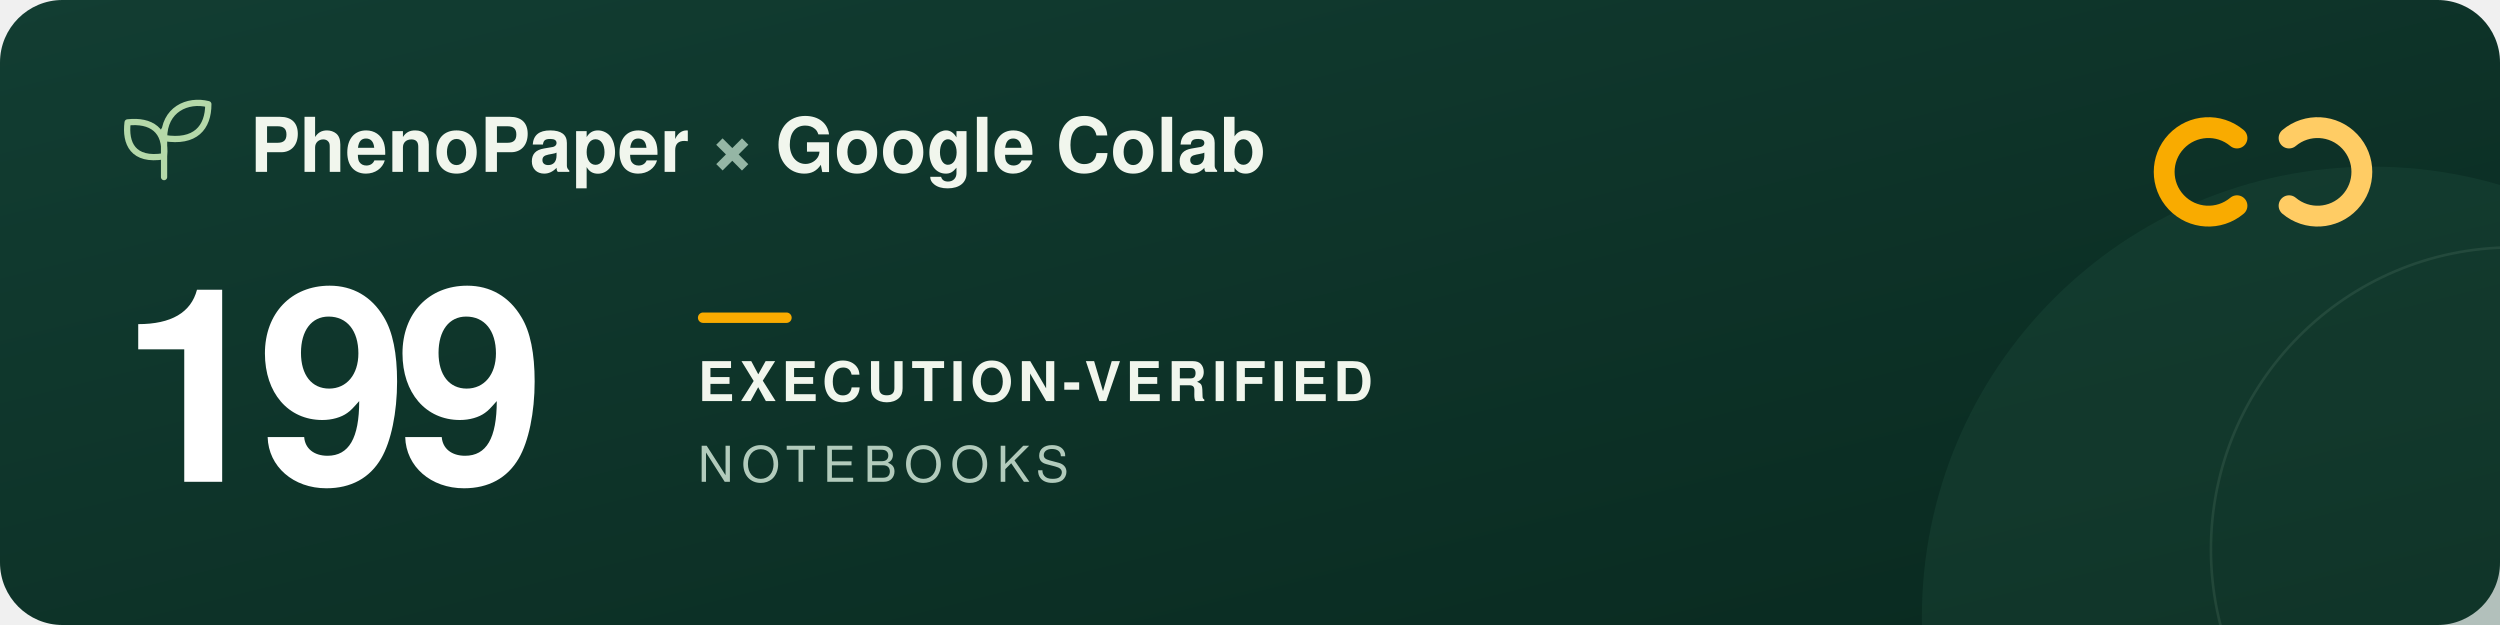
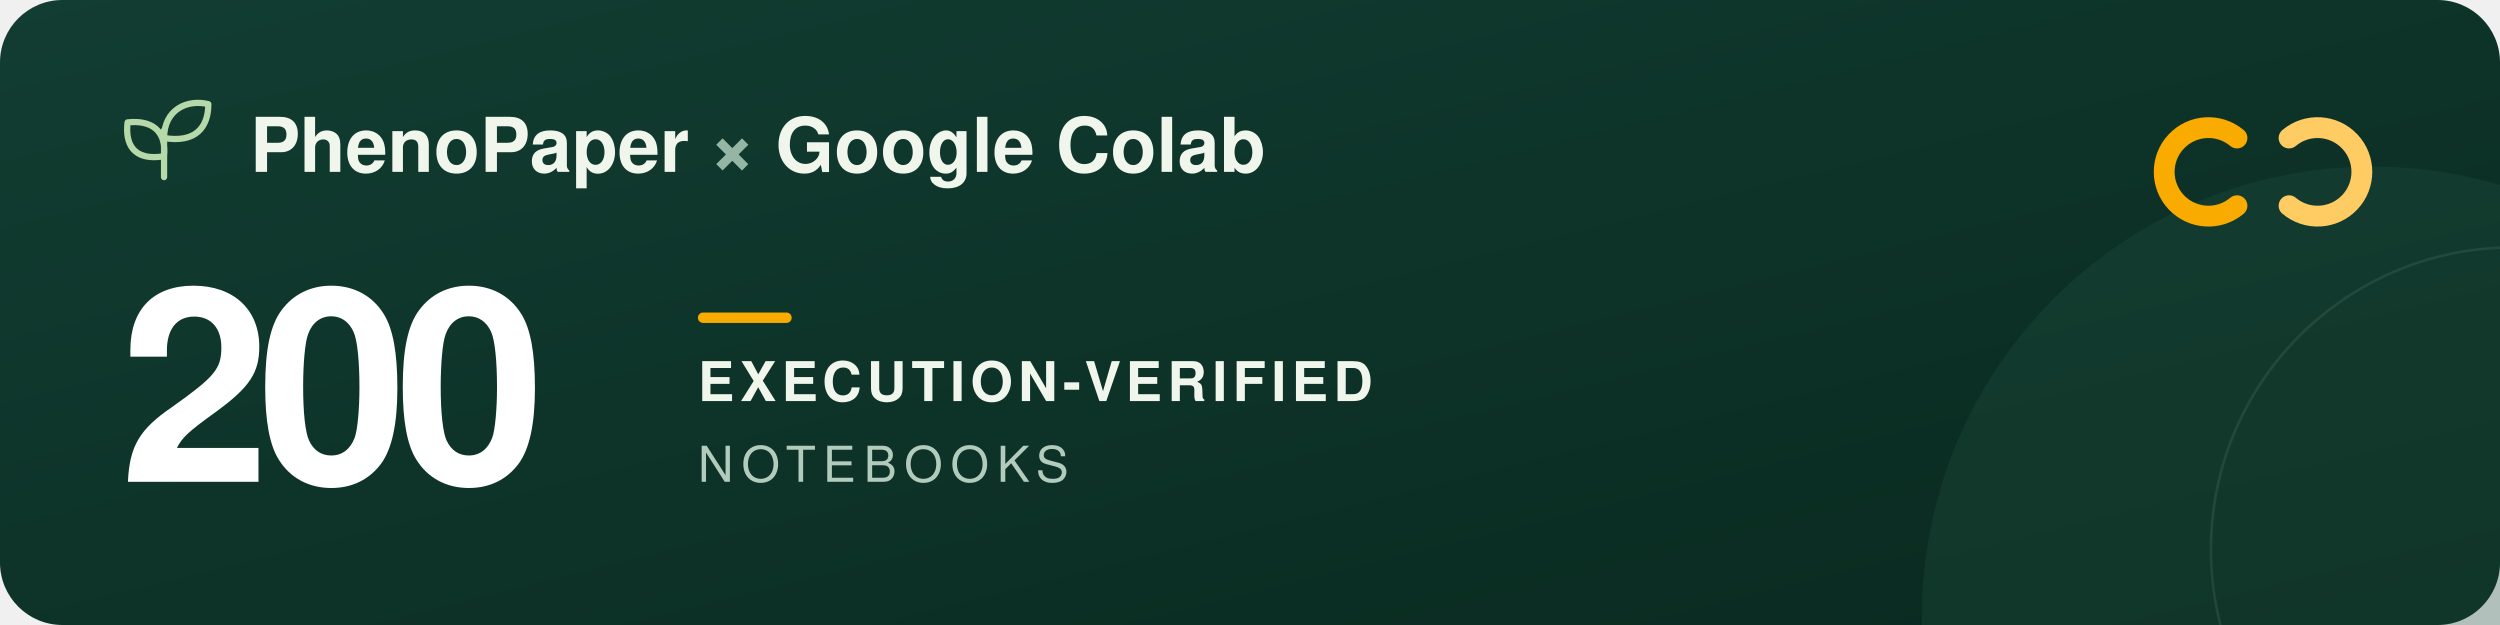
<svg xmlns="http://www.w3.org/2000/svg" width="960" height="240" viewBox="0 0 960 240" role="img" aria-labelledby="title description">
  <defs>
    <linearGradient id="forest" x2="1" y2="1">
      <stop stop-color="#123d32" />
      <stop offset="1" stop-color="#09291f" />
    </linearGradient>
  </defs>
  <rect width="960" height="240" rx="24" fill="url(#forest)" />
  <circle cx="911" cy="237" r="173" fill="#205240" opacity=".3" />
  <circle cx="965" cy="211" r="116" fill="none" stroke="#a5c6ad" stroke-opacity=".12" />
  <g transform="translate(48 39)" fill="none" stroke="#b5d9a9" stroke-width="2.4" stroke-linecap="round" stroke-linejoin="round">
    <path d="M15 29V11M15 21C3 23 0 16 1 8c9-1 15 3 14 13ZM15 14C15 3 24-1 32 1c0 9-5 15-17 13Z" />
  </g>
  <g font-family="-apple-system, BlinkMacSystemFont, 'Segoe UI', Helvetica, Arial, sans-serif">
    <text x="96" y="66" fill="#f1f6ed" font-size="29" font-weight="600">PhenoPaper <tspan fill="#95b6a5">×</tspan> Google Colab</text>
-     <text x="46" y="185" fill="#ffffff" font-size="104" font-weight="700" letter-spacing="-5">199</text>
+     <text x="46" y="185" fill="#ffffff" font-size="104" font-weight="700" letter-spacing="-5">200</text>
    <rect x="268" y="120" width="36" height="4" rx="2" fill="#f9ab00" />
    <text x="268" y="154" fill="#f1f6ed" font-size="21" font-weight="600" letter-spacing="2">EXECUTION-VERIFIED</text>
    <text x="268" y="185" fill="#b2cbbc" font-size="19" font-weight="500" letter-spacing="3">NOTEBOOKS</text>
  </g>
  <g transform="translate(832 44)" fill="none" stroke-width="8" stroke-linecap="round">
    <path d="M27 9a17 17 0 1 0 0 26" stroke="#f9ab00" />
    <path d="M47 9a17 17 0 1 1 0 26" stroke="#ffcc64" />
  </g>
</svg>
